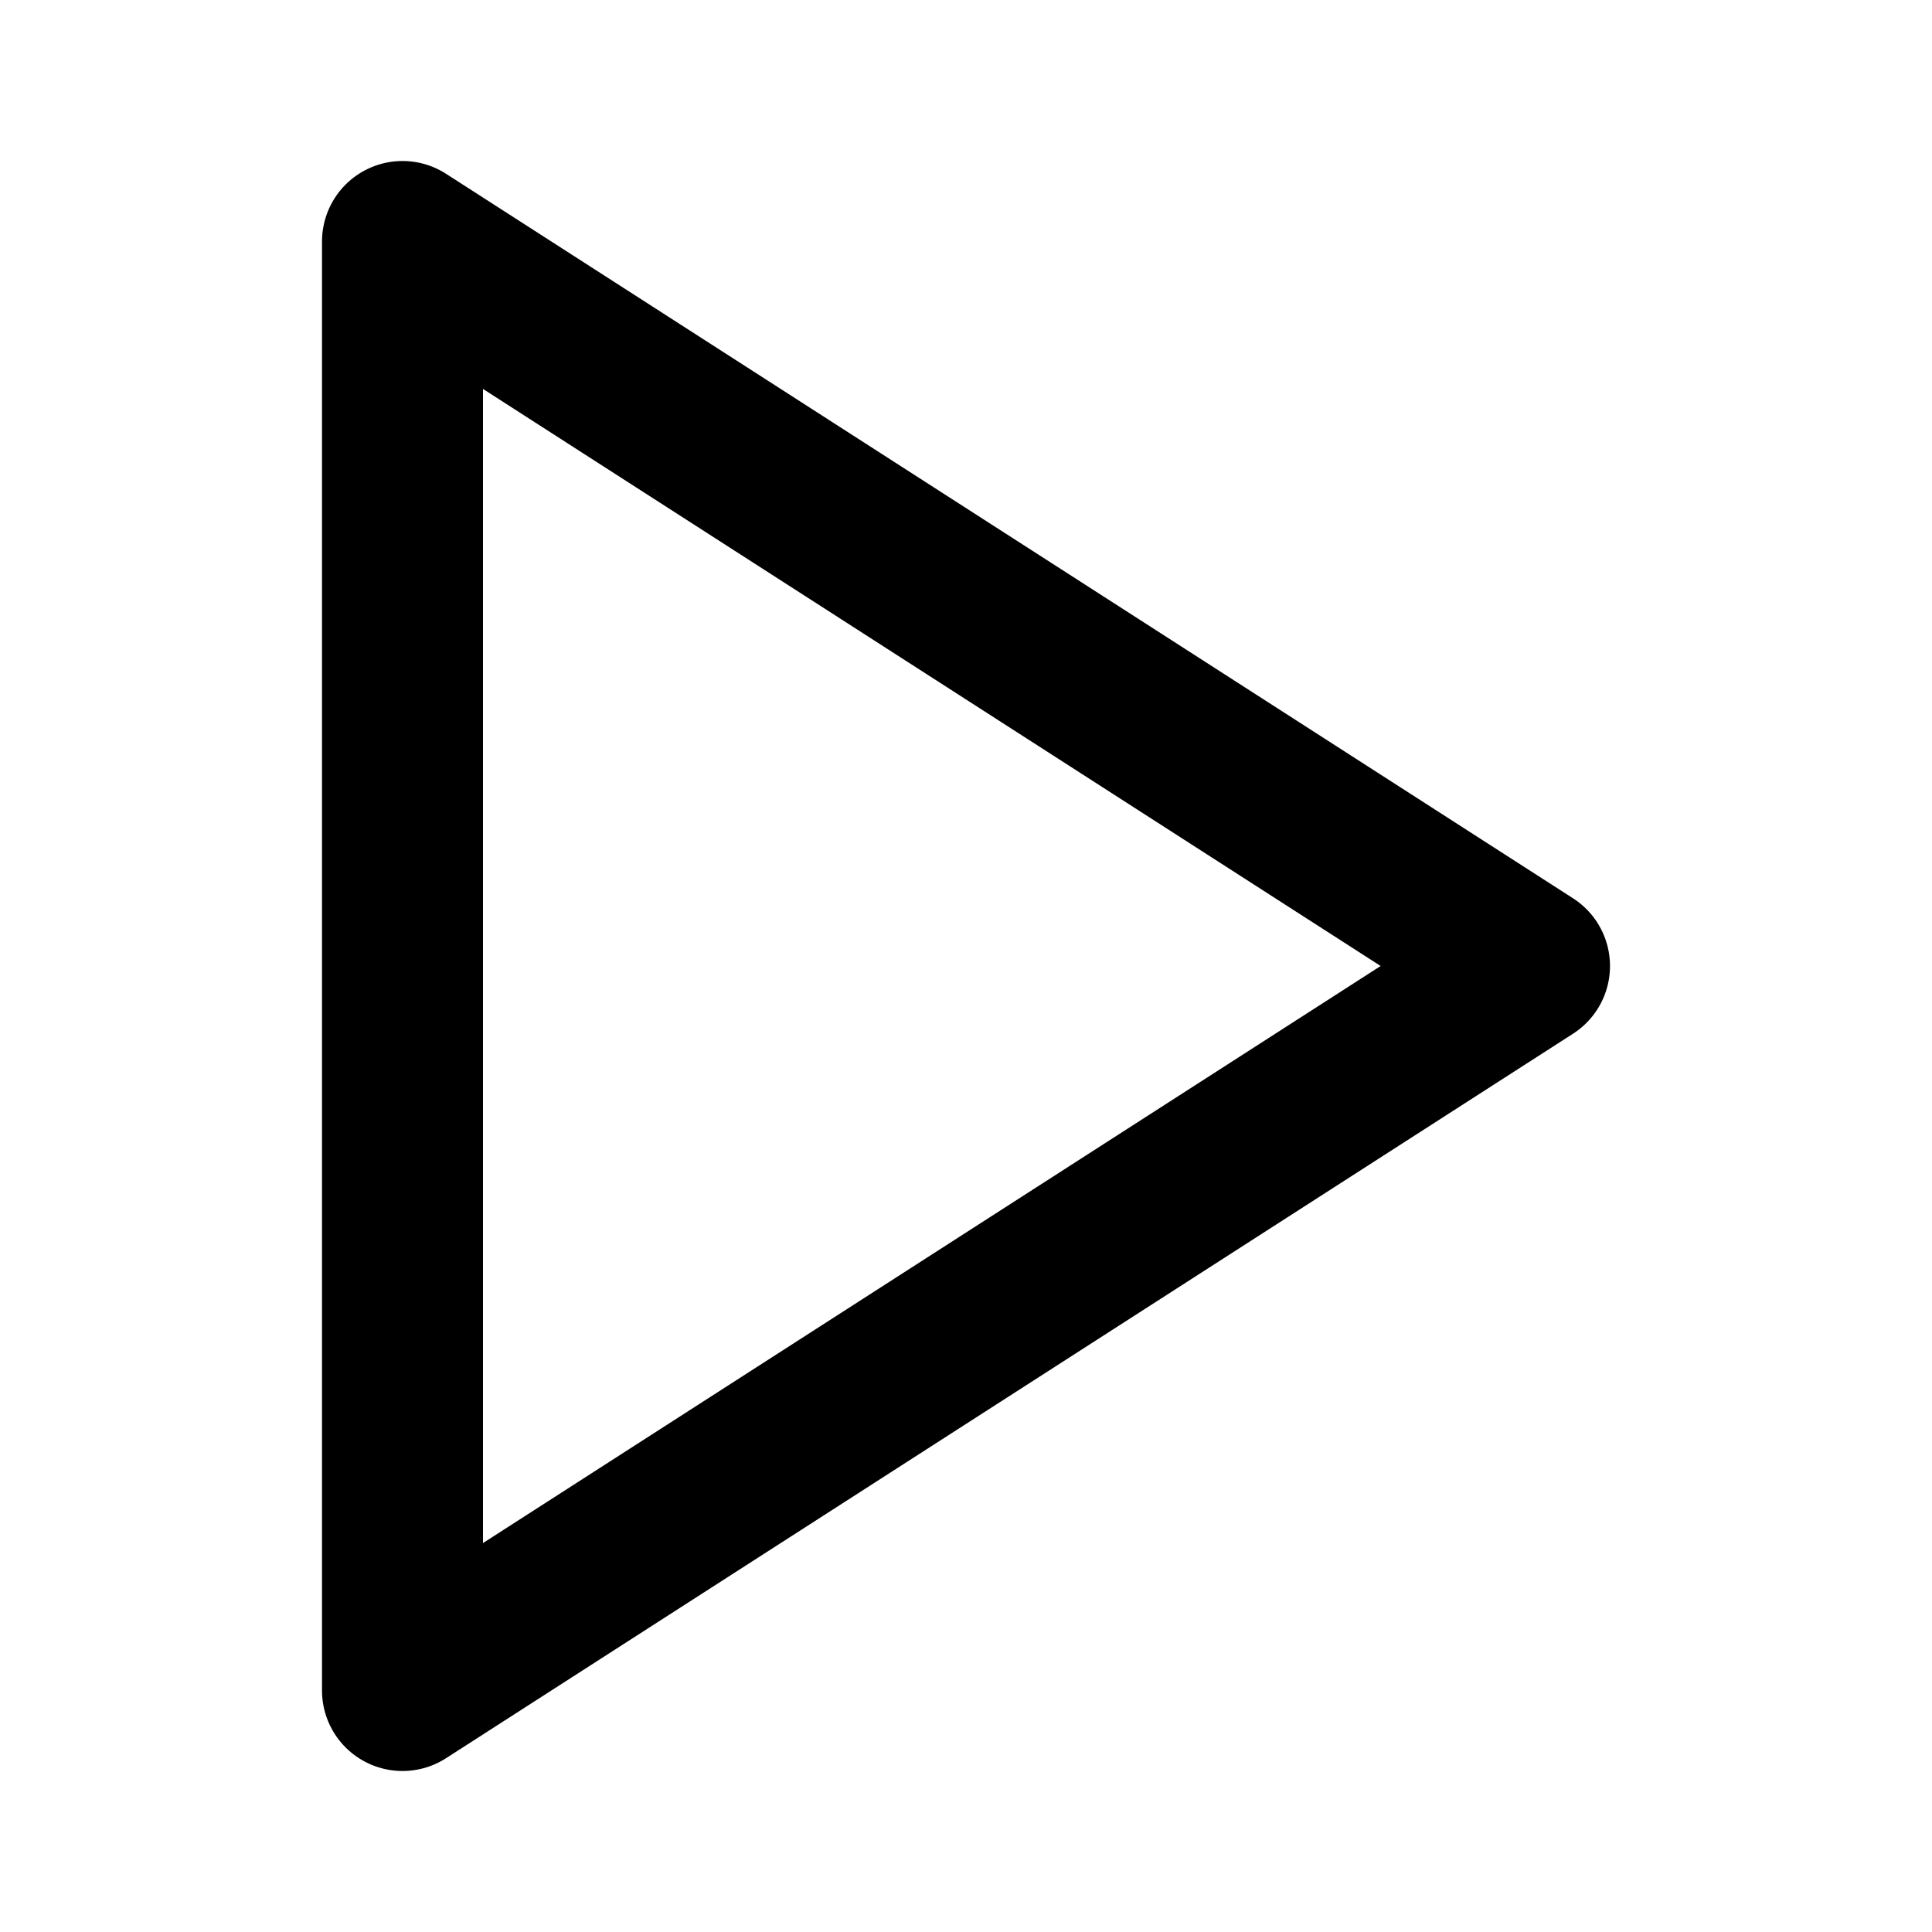
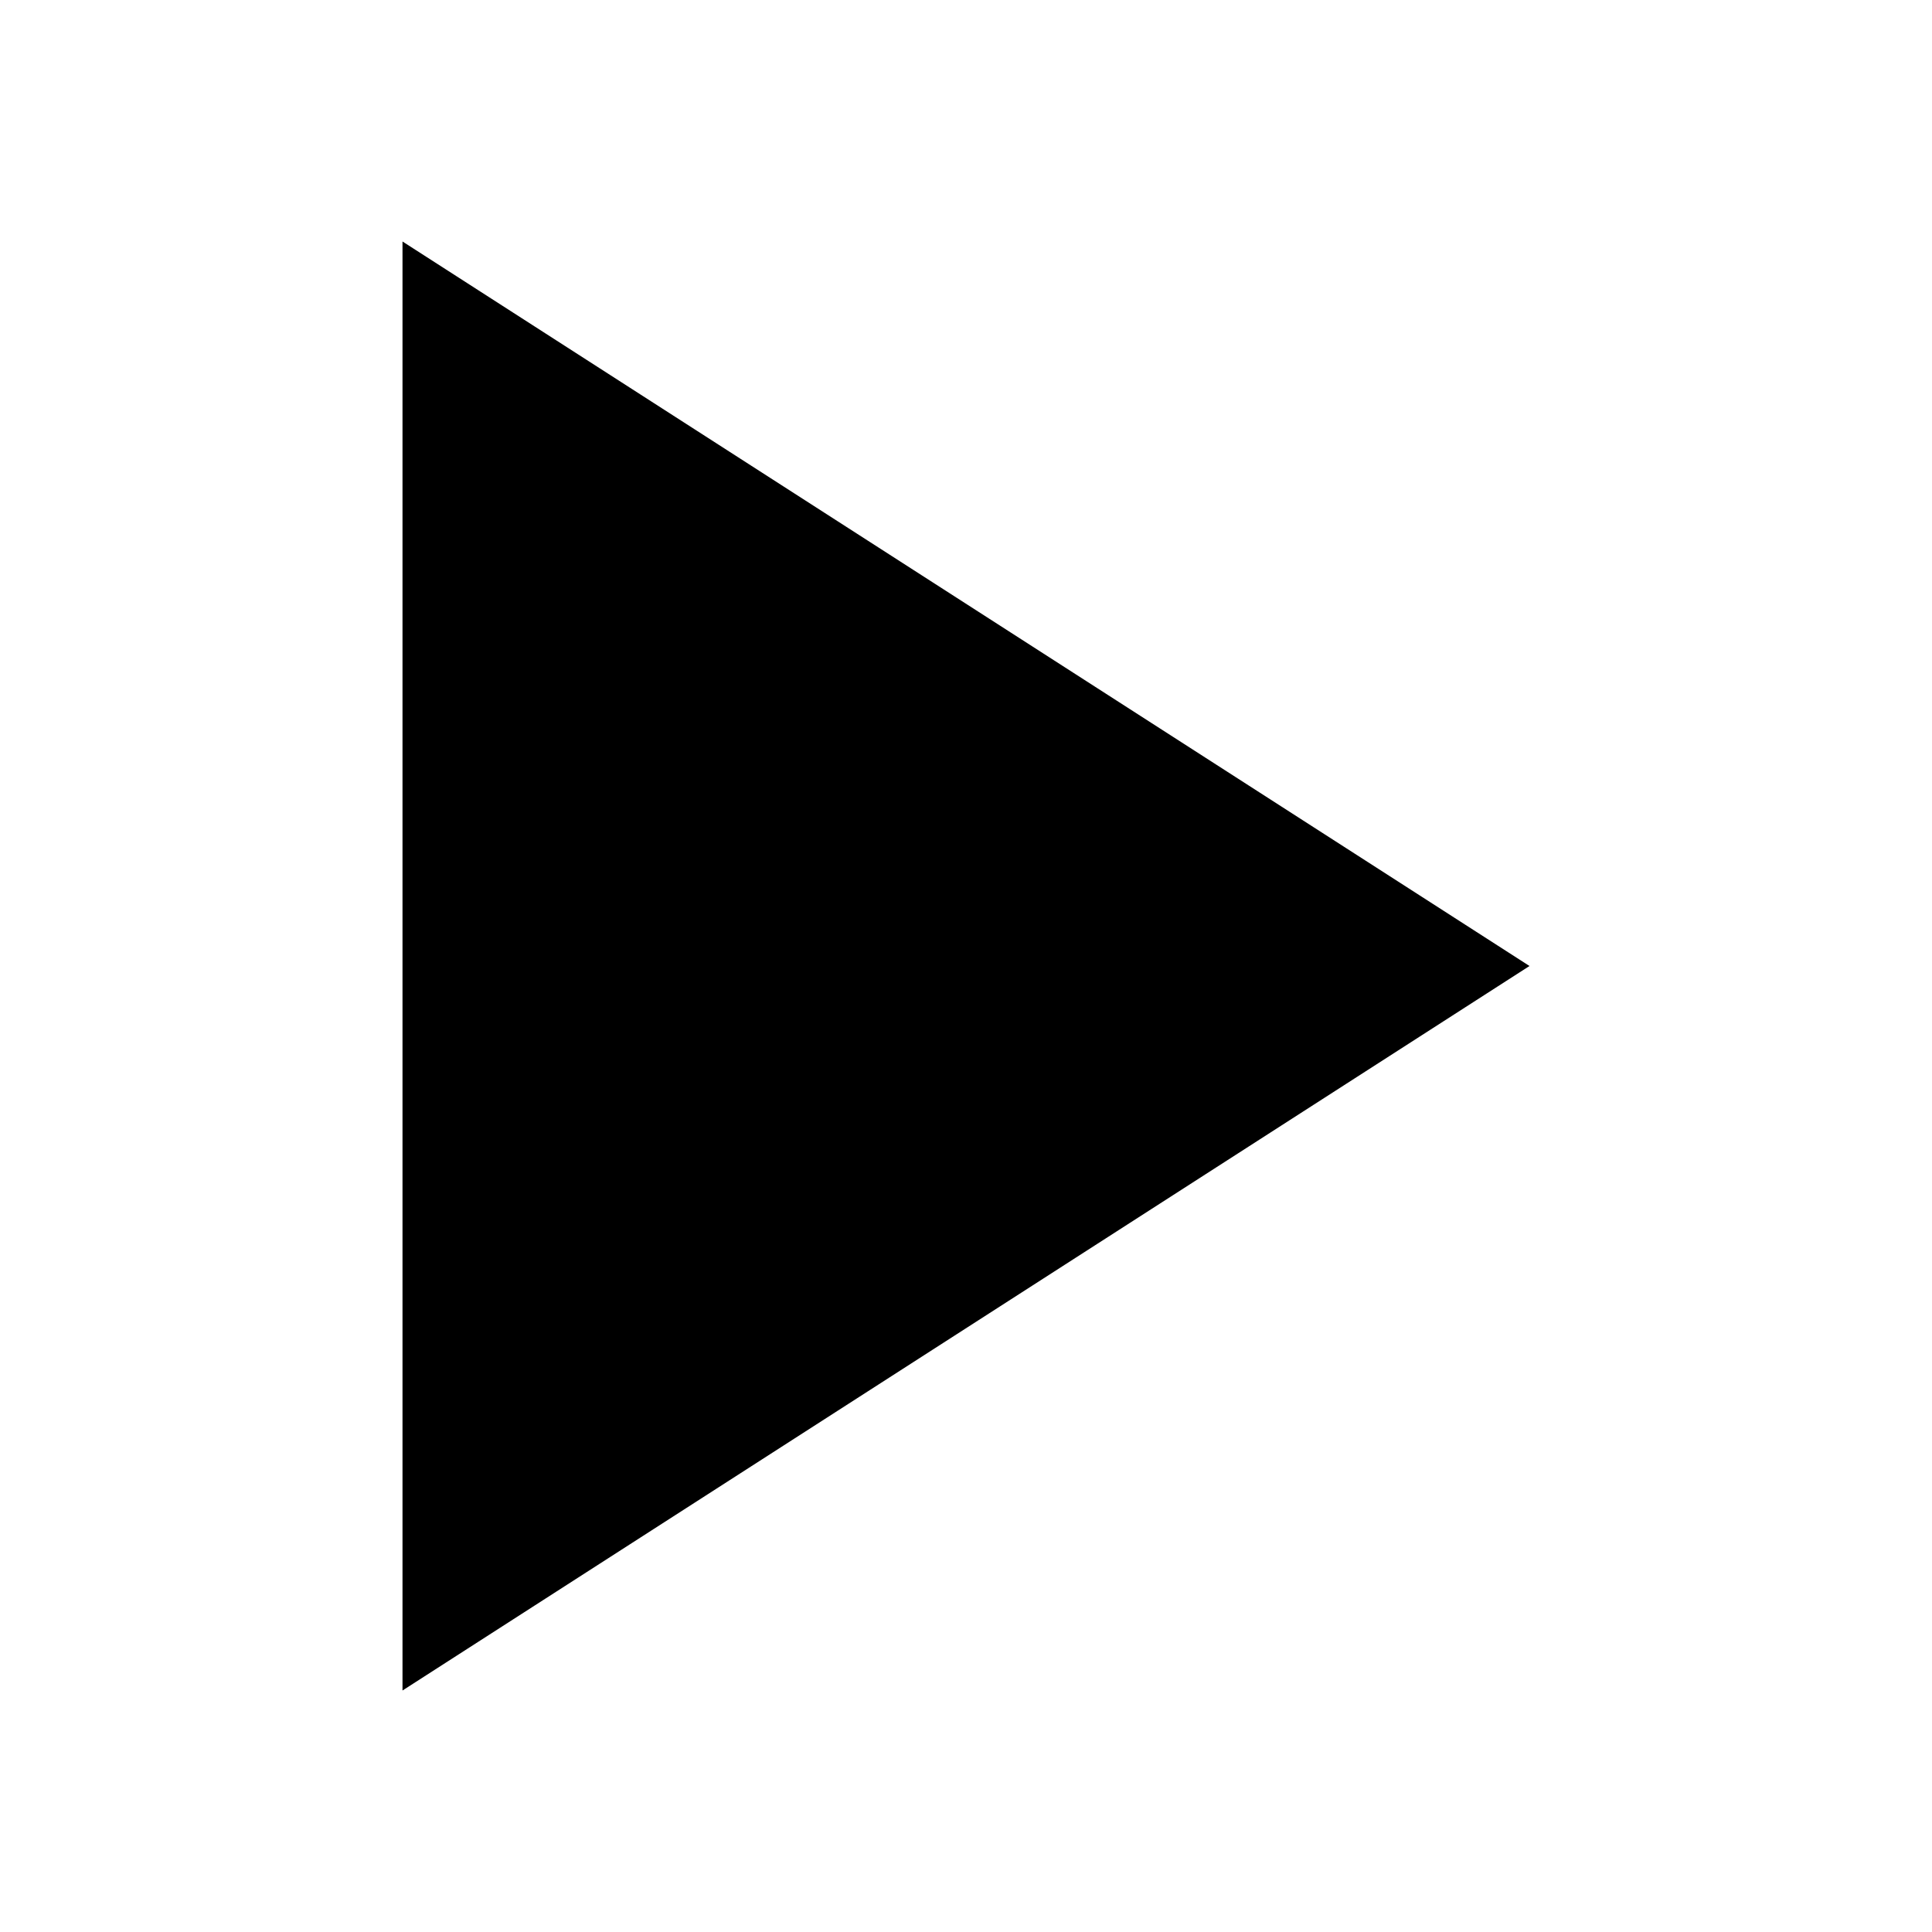
- <svg xmlns="http://www.w3.org/2000/svg" width="24" height="24" viewBox="0 0 24 24" fill="none" stroke="currentColor" stroke-width="2" stroke-linecap="round" stroke-linejoin="round" class="feather feather-play">
+ <svg viewBox="0 0 24 24">
  <path d="M5 3l14 9-14 9V3z" />
</svg>
